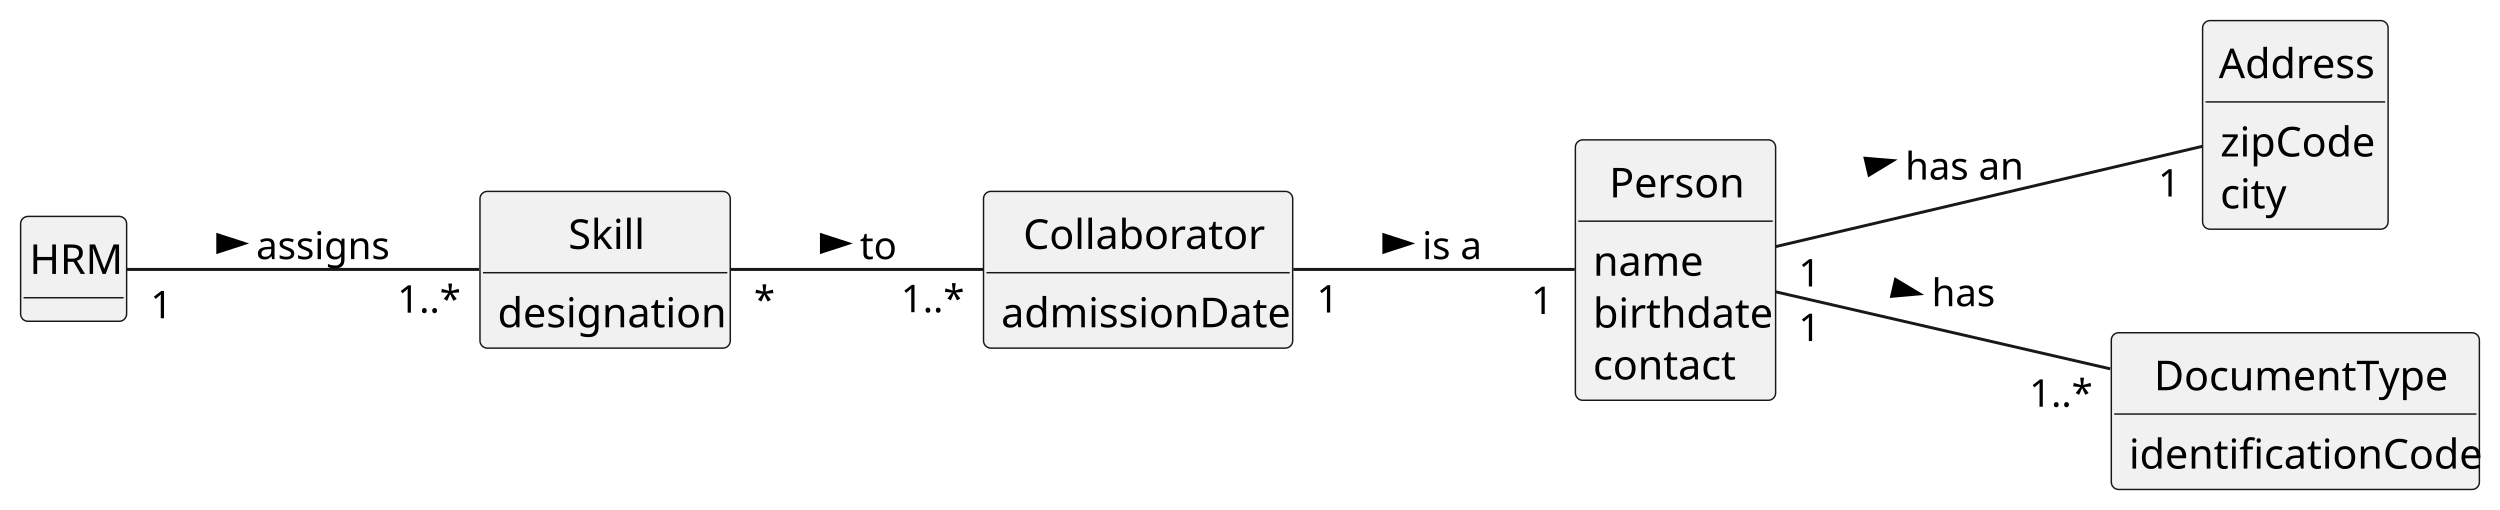
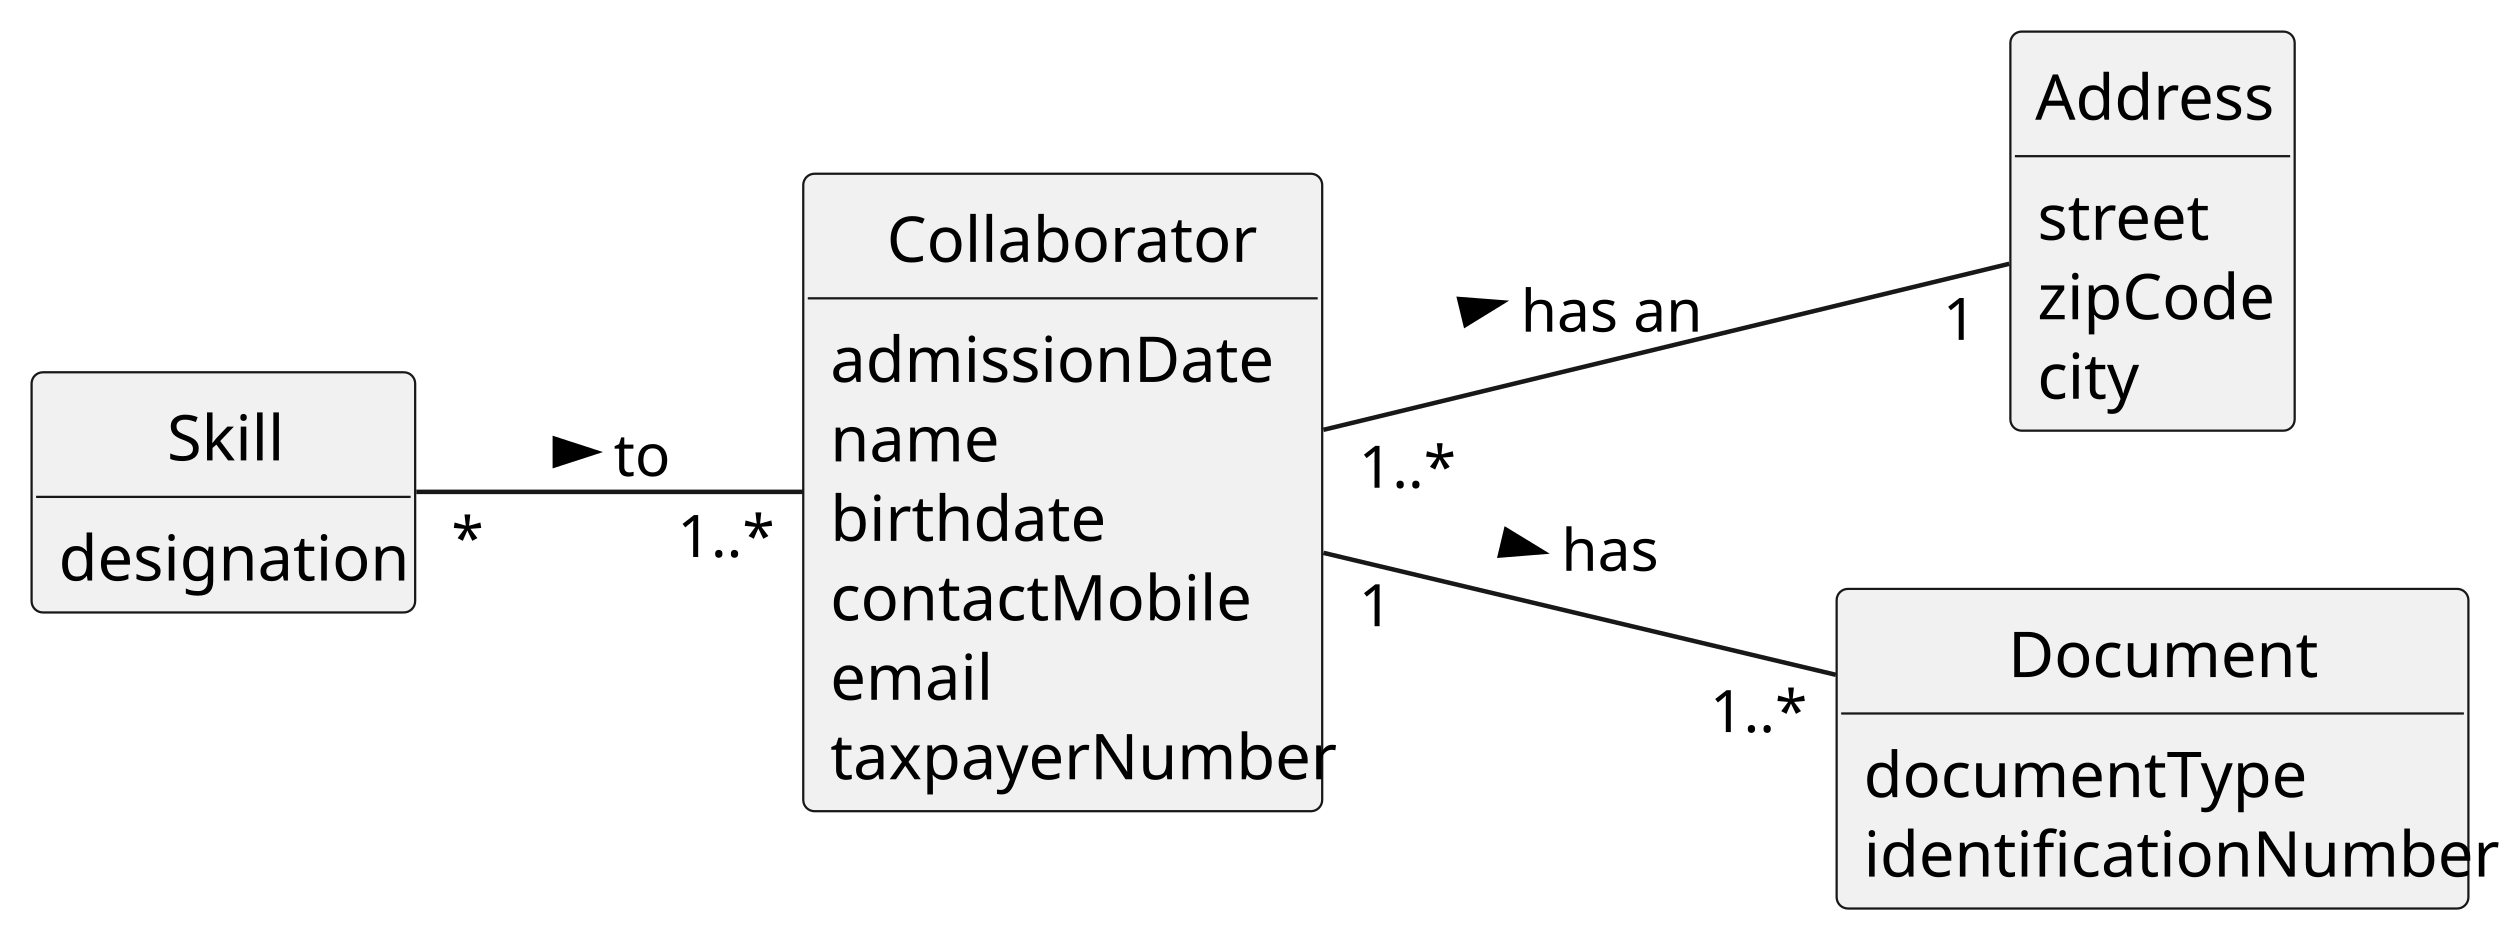
- <svg xmlns="http://www.w3.org/2000/svg" contentStyleType="text/css" height="173px" preserveAspectRatio="none" style="width:849px;height:173px;background:#FFFFFF;" version="1.1" viewBox="0 0 849 173" width="849px" zoomAndPan="magnify">
+ <svg xmlns="http://www.w3.org/2000/svg" contentStyleType="text/css" height="208px" preserveAspectRatio="none" style="width:554px;height:208px;background:#FFFFFF;" version="1.1" viewBox="0 0 554 208" width="554px" zoomAndPan="magnify">
  <defs />
  <g>
-     <g id="elem_HRM">
-       <rect codeLine="11" fill="#F1F1F1" height="35.609" id="HRM" rx="2.5" ry="2.5" style="stroke:#181818;stroke-width:0.5;" width="36" x="7" y="73.5" />
-       <text fill="#000000" font-family="sans-serif" font-size="14" lengthAdjust="spacing" textLength="30" x="10" y="93.033">HRM</text>
-       <line style="stroke:#181818;stroke-width:0.5;" x1="8" x2="42" y1="101.109" y2="101.109" />
-     </g>
    <g id="elem_Skill">
-       <rect codeLine="14" fill="#F1F1F1" height="53.219" id="Skill" rx="2.5" ry="2.5" style="stroke:#181818;stroke-width:0.5;" width="85" x="163" y="65" />
-       <text fill="#000000" font-family="sans-serif" font-size="14" lengthAdjust="spacing" textLength="25" x="193" y="84.533">Skill</text>
-       <line style="stroke:#181818;stroke-width:0.5;" x1="164" x2="247" y1="92.609" y2="92.609" />
-       <text fill="#000000" font-family="sans-serif" font-size="14" lengthAdjust="spacing" textLength="73" x="169" y="111.143">designation</text>
+       <rect codeLine="12" fill="#F1F1F1" height="53.219" id="Skill" rx="2.5" ry="2.5" style="stroke:#181818;stroke-width:0.5;" width="85" x="7" y="82.5" />
+       <text fill="#000000" font-family="sans-serif" font-size="14" lengthAdjust="spacing" textLength="25" x="37" y="102.033">Skill</text>
+       <line style="stroke:#181818;stroke-width:0.5;" x1="8" x2="91" y1="110.109" y2="110.109" />
+       <text fill="#000000" font-family="sans-serif" font-size="14" lengthAdjust="spacing" textLength="73" x="13" y="128.643">designation</text>
    </g>
    <g id="elem_Collaborator">
-       <rect codeLine="18" fill="#F1F1F1" height="53.219" id="Collaborator" rx="2.5" ry="2.5" style="stroke:#181818;stroke-width:0.5;" width="105" x="334" y="65" />
-       <text fill="#000000" font-family="sans-serif" font-size="14" lengthAdjust="spacing" textLength="78" x="347.5" y="84.533">Collaborator</text>
-       <line style="stroke:#181818;stroke-width:0.5;" x1="335" x2="438" y1="92.609" y2="92.609" />
-       <text fill="#000000" font-family="sans-serif" font-size="14" lengthAdjust="spacing" textLength="93" x="340" y="111.143">admissionDate</text>
-     </g>
-     <g id="elem_Person">
-       <rect codeLine="22" fill="#F1F1F1" height="88.438" id="Person" rx="2.5" ry="2.5" style="stroke:#181818;stroke-width:0.5;" width="68" x="535" y="47.5" />
-       <text fill="#000000" font-family="sans-serif" font-size="14" lengthAdjust="spacing" textLength="45" x="546.5" y="67.033">Person</text>
-       <line style="stroke:#181818;stroke-width:0.5;" x1="536" x2="602" y1="75.109" y2="75.109" />
-       <text fill="#000000" font-family="sans-serif" font-size="14" lengthAdjust="spacing" textLength="35" x="541" y="93.643">name</text>
-       <text fill="#000000" font-family="sans-serif" font-size="14" lengthAdjust="spacing" textLength="56" x="541" y="111.252">birthdate</text>
-       <text fill="#000000" font-family="sans-serif" font-size="14" lengthAdjust="spacing" textLength="46" x="541" y="128.861">contact</text>
+       <rect codeLine="16" fill="#F1F1F1" height="141.266" id="Collaborator" rx="2.5" ry="2.5" style="stroke:#181818;stroke-width:0.5;" width="115" x="178" y="38.5" />
+       <text fill="#000000" font-family="sans-serif" font-size="14" lengthAdjust="spacing" textLength="78" x="196.5" y="58.033">Collaborator</text>
+       <line style="stroke:#181818;stroke-width:0.5;" x1="179" x2="292" y1="66.109" y2="66.109" />
+       <text fill="#000000" font-family="sans-serif" font-size="14" lengthAdjust="spacing" textLength="93" x="184" y="84.643">admissionDate</text>
+       <text fill="#000000" font-family="sans-serif" font-size="14" lengthAdjust="spacing" textLength="35" x="184" y="102.252">name</text>
+       <text fill="#000000" font-family="sans-serif" font-size="14" lengthAdjust="spacing" textLength="56" x="184" y="119.861">birthdate</text>
+       <text fill="#000000" font-family="sans-serif" font-size="14" lengthAdjust="spacing" textLength="87" x="184" y="137.471">contactMobile</text>
+       <text fill="#000000" font-family="sans-serif" font-size="14" lengthAdjust="spacing" textLength="33" x="184" y="155.08">email</text>
+       <text fill="#000000" font-family="sans-serif" font-size="14" lengthAdjust="spacing" textLength="103" x="184" y="172.69">taxpayerNumber</text>
    </g>
    <g id="elem_Address">
-       <rect codeLine="28" fill="#F1F1F1" height="70.828" id="Address" rx="2.5" ry="2.5" style="stroke:#181818;stroke-width:0.5;" width="63" x="748" y="7" />
-       <text fill="#000000" font-family="sans-serif" font-size="14" lengthAdjust="spacing" textLength="52" x="753.5" y="26.533">Address</text>
-       <line style="stroke:#181818;stroke-width:0.5;" x1="749" x2="810" y1="34.609" y2="34.609" />
-       <text fill="#000000" font-family="sans-serif" font-size="14" lengthAdjust="spacing" textLength="51" x="754" y="53.143">zipCode</text>
-       <text fill="#000000" font-family="sans-serif" font-size="14" lengthAdjust="spacing" textLength="21" x="754" y="70.752">city</text>
+       <rect codeLine="33" fill="#F1F1F1" height="88.438" id="Address" rx="2.5" ry="2.5" style="stroke:#181818;stroke-width:0.5;" width="63" x="445.5" y="7" />
+       <text fill="#000000" font-family="sans-serif" font-size="14" lengthAdjust="spacing" textLength="52" x="451" y="26.533">Address</text>
+       <line style="stroke:#181818;stroke-width:0.5;" x1="446.5" x2="507.5" y1="34.609" y2="34.609" />
+       <text fill="#000000" font-family="sans-serif" font-size="14" lengthAdjust="spacing" textLength="36" x="451.5" y="53.143">street</text>
+       <text fill="#000000" font-family="sans-serif" font-size="14" lengthAdjust="spacing" textLength="51" x="451.5" y="70.752">zipCode</text>
+       <text fill="#000000" font-family="sans-serif" font-size="14" lengthAdjust="spacing" textLength="21" x="451.5" y="88.361">city</text>
    </g>
-     <g id="elem_DocumentType">
-       <rect codeLine="33" fill="#F1F1F1" height="53.219" id="DocumentType" rx="2.5" ry="2.5" style="stroke:#181818;stroke-width:0.5;" width="125" x="717" y="113" />
-       <text fill="#000000" font-family="sans-serif" font-size="14" lengthAdjust="spacing" textLength="96" x="731.5" y="132.533">DocumentType</text>
-       <line style="stroke:#181818;stroke-width:0.5;" x1="718" x2="841" y1="140.609" y2="140.609" />
-       <text fill="#000000" font-family="sans-serif" font-size="14" lengthAdjust="spacing" textLength="113" x="723" y="159.143">identificationCode</text>
+     <g id="elem_Document">
+       <rect codeLine="39" fill="#F1F1F1" height="70.828" id="Document" rx="2.5" ry="2.5" style="stroke:#181818;stroke-width:0.5;" width="140" x="407" y="130.5" />
+       <text fill="#000000" font-family="sans-serif" font-size="14" lengthAdjust="spacing" textLength="64" x="445" y="150.033">Document</text>
+       <line style="stroke:#181818;stroke-width:0.5;" x1="408" x2="546" y1="158.109" y2="158.109" />
+       <text fill="#000000" font-family="sans-serif" font-size="14" lengthAdjust="spacing" textLength="94" x="413" y="176.643">documentType</text>
+       <text fill="#000000" font-family="sans-serif" font-size="14" lengthAdjust="spacing" textLength="128" x="413" y="194.252">identificationNumber</text>
    </g>
-     <g id="link_Person_Address">
-       <path codeLine="37" d="M603.04,83.74 C642.88,74.37 709.31,58.76 747.99,49.67 " fill="none" id="Person-Address" style="stroke:#181818;stroke-width:1.0;" />
-       <polygon fill="#000000" points="642.867,54.532,633.39,53.74,634.735,59.462,642.867,54.532" style="stroke:#000000;stroke-width:1.0;" />
-       <text fill="#000000" font-family="sans-serif" font-size="13" lengthAdjust="spacing" textLength="39" x="647" y="60.995">has an</text>
-       <text fill="#000000" font-family="sans-serif" font-size="13" lengthAdjust="spacing" textLength="7" x="610.783" y="97.276">1</text>
-       <text fill="#000000" font-family="sans-serif" font-size="13" lengthAdjust="spacing" textLength="7" x="732.894" y="66.734">1</text>
+     <g id="link_Collaborator_Address">
+       <path codeLine="44" d="M293.26,95.25 C340.84,83.73 406.98,67.72 445.26,58.45 " fill="none" id="Collaborator-Address" style="stroke:#181818;stroke-width:1.0;" />
+       <polygon fill="#000000" points="332.86,66.999,323.377,66.271,324.76,71.984,332.86,66.999" style="stroke:#000000;stroke-width:1.0;" />
+       <text fill="#000000" font-family="sans-serif" font-size="13" lengthAdjust="spacing" textLength="39" x="337" y="73.495">has an</text>
+       <text fill="#000000" font-family="sans-serif" font-size="13" lengthAdjust="spacing" textLength="20" x="301.095" y="108.085">1..*</text>
+       <text fill="#000000" font-family="sans-serif" font-size="13" lengthAdjust="spacing" textLength="7" x="430.551" y="75.315">1</text>
    </g>
-     <g id="link_HRM_Skill">
-       <path codeLine="38" d="M43.12,91.5 C70.43,91.5 124.66,91.5 162.69,91.5 " fill="none" id="HRM-Skill" style="stroke:#181818;stroke-width:1.0;" />
-       <polygon fill="#000000" points="83,82.676,73.955,79.737,73.955,85.615,83,82.676" style="stroke:#000000;stroke-width:1.0;" />
-       <text fill="#000000" font-family="sans-serif" font-size="13" lengthAdjust="spacing" textLength="45" x="87" y="87.995">assigns</text>
-       <text fill="#000000" font-family="sans-serif" font-size="13" lengthAdjust="spacing" textLength="7" x="51.092" y="108.082">1</text>
-       <text fill="#000000" font-family="sans-serif" font-size="13" lengthAdjust="spacing" textLength="20" x="134.934" y="106.18">1..*</text>
-     </g>
-     <g id="link_Collaborator_Person">
-       <path codeLine="39" d="M439.22,91.5 C469.96,91.5 508.02,91.5 534.77,91.5 " fill="none" id="Collaborator-Person" style="stroke:#181818;stroke-width:1.0;" />
-       <polygon fill="#000000" points="479,82.676,469.955,79.737,469.955,85.615,479,82.676" style="stroke:#000000;stroke-width:1.0;" />
-       <text fill="#000000" font-family="sans-serif" font-size="13" lengthAdjust="spacing" textLength="21" x="483" y="87.995">is a</text>
-       <text fill="#000000" font-family="sans-serif" font-size="13" lengthAdjust="spacing" textLength="7" x="447.126" y="106.129">1</text>
-       <text fill="#000000" font-family="sans-serif" font-size="13" lengthAdjust="spacing" textLength="7" x="519.988" y="106.636">1</text>
-     </g>
-     <g id="link_Person_DocumentType">
-       <path codeLine="40" d="M603.04,99.11 C633.47,106.11 679.4,116.69 716.64,125.26 " fill="none" id="Person-DocumentType" style="stroke:#181818;stroke-width:1.0;" />
-       <polygon fill="#000000" points="651.873,99.797,643.717,94.904,642.399,100.632,651.873,99.797" style="stroke:#000000;stroke-width:1.0;" />
-       <text fill="#000000" font-family="sans-serif" font-size="13" lengthAdjust="spacing" textLength="21" x="656" y="103.995">has</text>
-       <text fill="#000000" font-family="sans-serif" font-size="13" lengthAdjust="spacing" textLength="7" x="610.783" y="115.816">1</text>
-       <text fill="#000000" font-family="sans-serif" font-size="13" lengthAdjust="spacing" textLength="20" x="689.126" y="138.119">1..*</text>
+     <g id="link_Collaborator_Document">
+       <path codeLine="45" d="M293.26,122.51 C327.29,130.61 370.8,140.96 406.83,149.54 " fill="none" id="Collaborator-Document" style="stroke:#181818;stroke-width:1.0;" />
+       <polygon fill="#000000" points="341.864,122.334,333.745,117.38,332.384,123.098,341.864,122.334" style="stroke:#000000;stroke-width:1.0;" />
+       <text fill="#000000" font-family="sans-serif" font-size="13" lengthAdjust="spacing" textLength="21" x="346" y="126.495">has</text>
+       <text fill="#000000" font-family="sans-serif" font-size="13" lengthAdjust="spacing" textLength="7" x="301.109" y="138.767">1</text>
+       <text fill="#000000" font-family="sans-serif" font-size="13" lengthAdjust="spacing" textLength="20" x="378.938" y="162.228">1..*</text>
    </g>
    <g id="link_Skill_Collaborator">
-       <path codeLine="42" d="M248.02,91.5 C273.63,91.5 306.69,91.5 333.97,91.5 " fill="none" id="Skill-Collaborator" style="stroke:#181818;stroke-width:1.0;" />
-       <polygon fill="#000000" points="288,82.676,278.955,79.737,278.955,85.615,288,82.676" style="stroke:#000000;stroke-width:1.0;" />
-       <text fill="#000000" font-family="sans-serif" font-size="13" lengthAdjust="spacing" textLength="11" x="292" y="87.995">to</text>
-       <text fill="#000000" font-family="sans-serif" font-size="13" lengthAdjust="spacing" textLength="5" x="256.039" y="106.432">*</text>
-       <text fill="#000000" font-family="sans-serif" font-size="13" lengthAdjust="spacing" textLength="20" x="305.958" y="106.029">1..*</text>
+       <path codeLine="47" d="M92.25,109 C117.59,109 150.27,109 177.92,109 " fill="none" id="Skill-Collaborator" style="stroke:#181818;stroke-width:1.0;" />
+       <polygon fill="#000000" points="132,100.176,122.955,97.237,122.955,103.115,132,100.176" style="stroke:#000000;stroke-width:1.0;" />
+       <text fill="#000000" font-family="sans-serif" font-size="13" lengthAdjust="spacing" textLength="11" x="136" y="105.495">to</text>
+       <text fill="#000000" font-family="sans-serif" font-size="13" lengthAdjust="spacing" textLength="5" x="100.027" y="123.882">*</text>
+       <text fill="#000000" font-family="sans-serif" font-size="13" lengthAdjust="spacing" textLength="20" x="150.106" y="123.425">1..*</text>
    </g>
  </g>
</svg>
